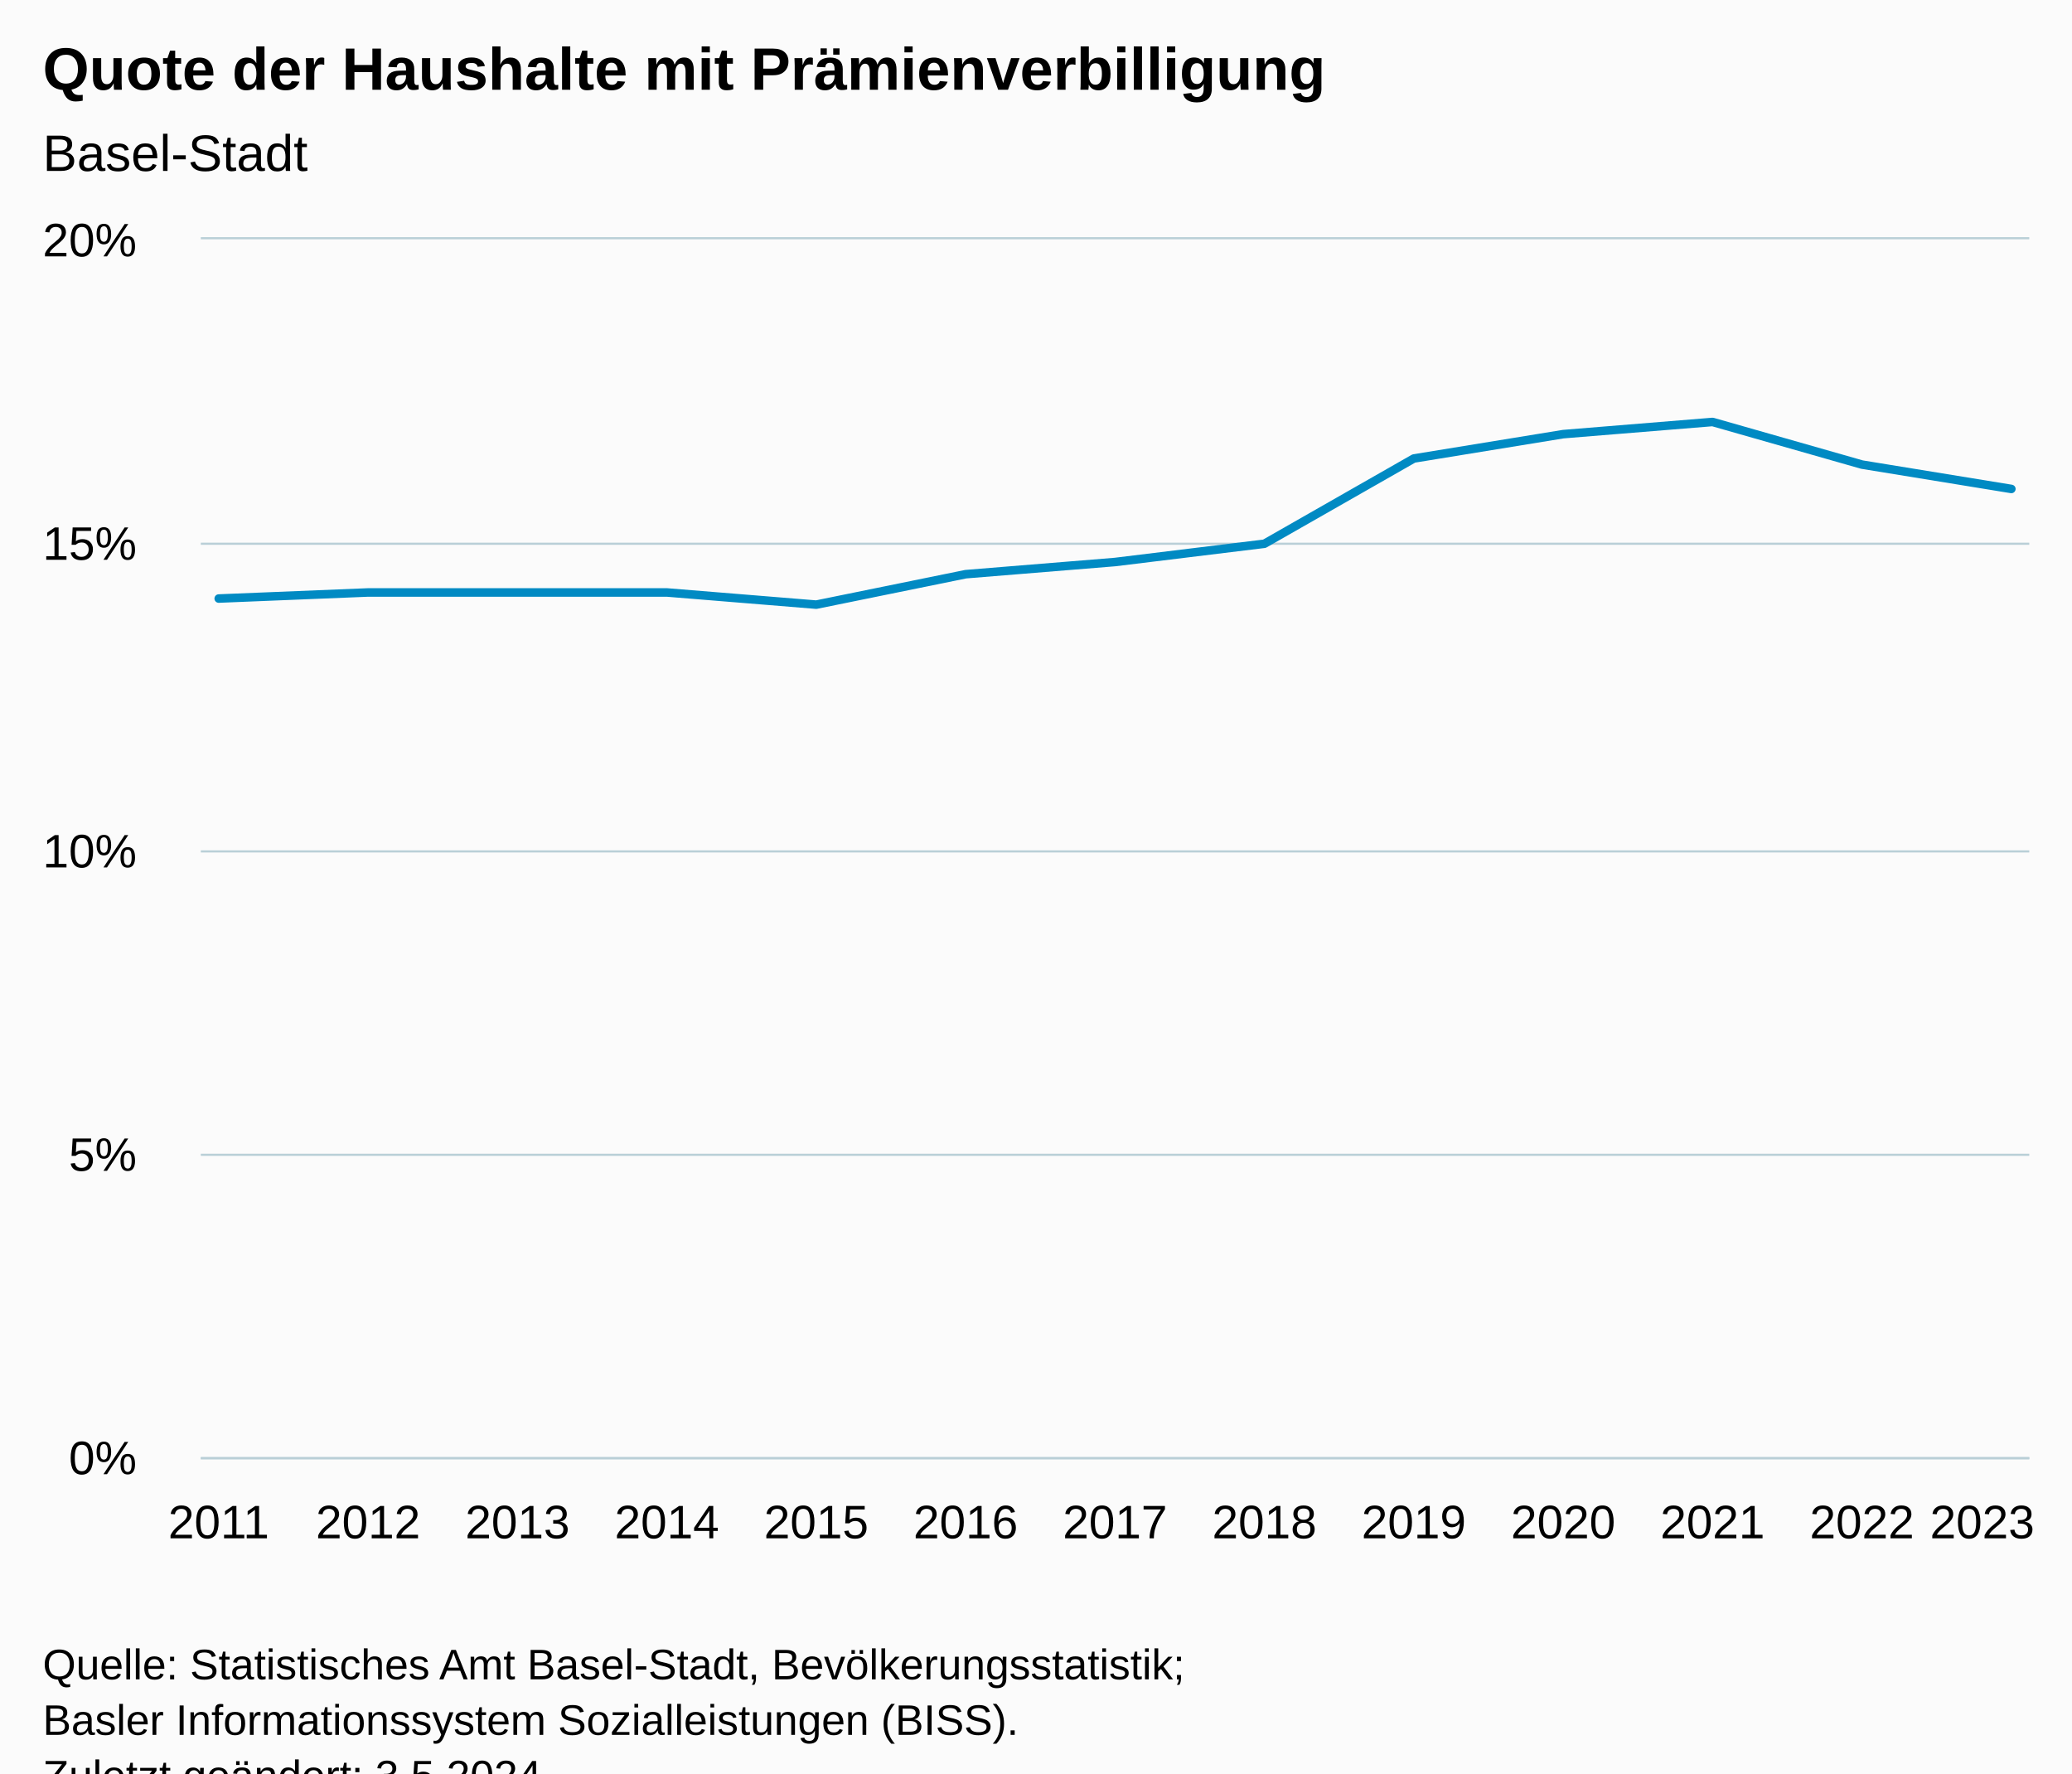
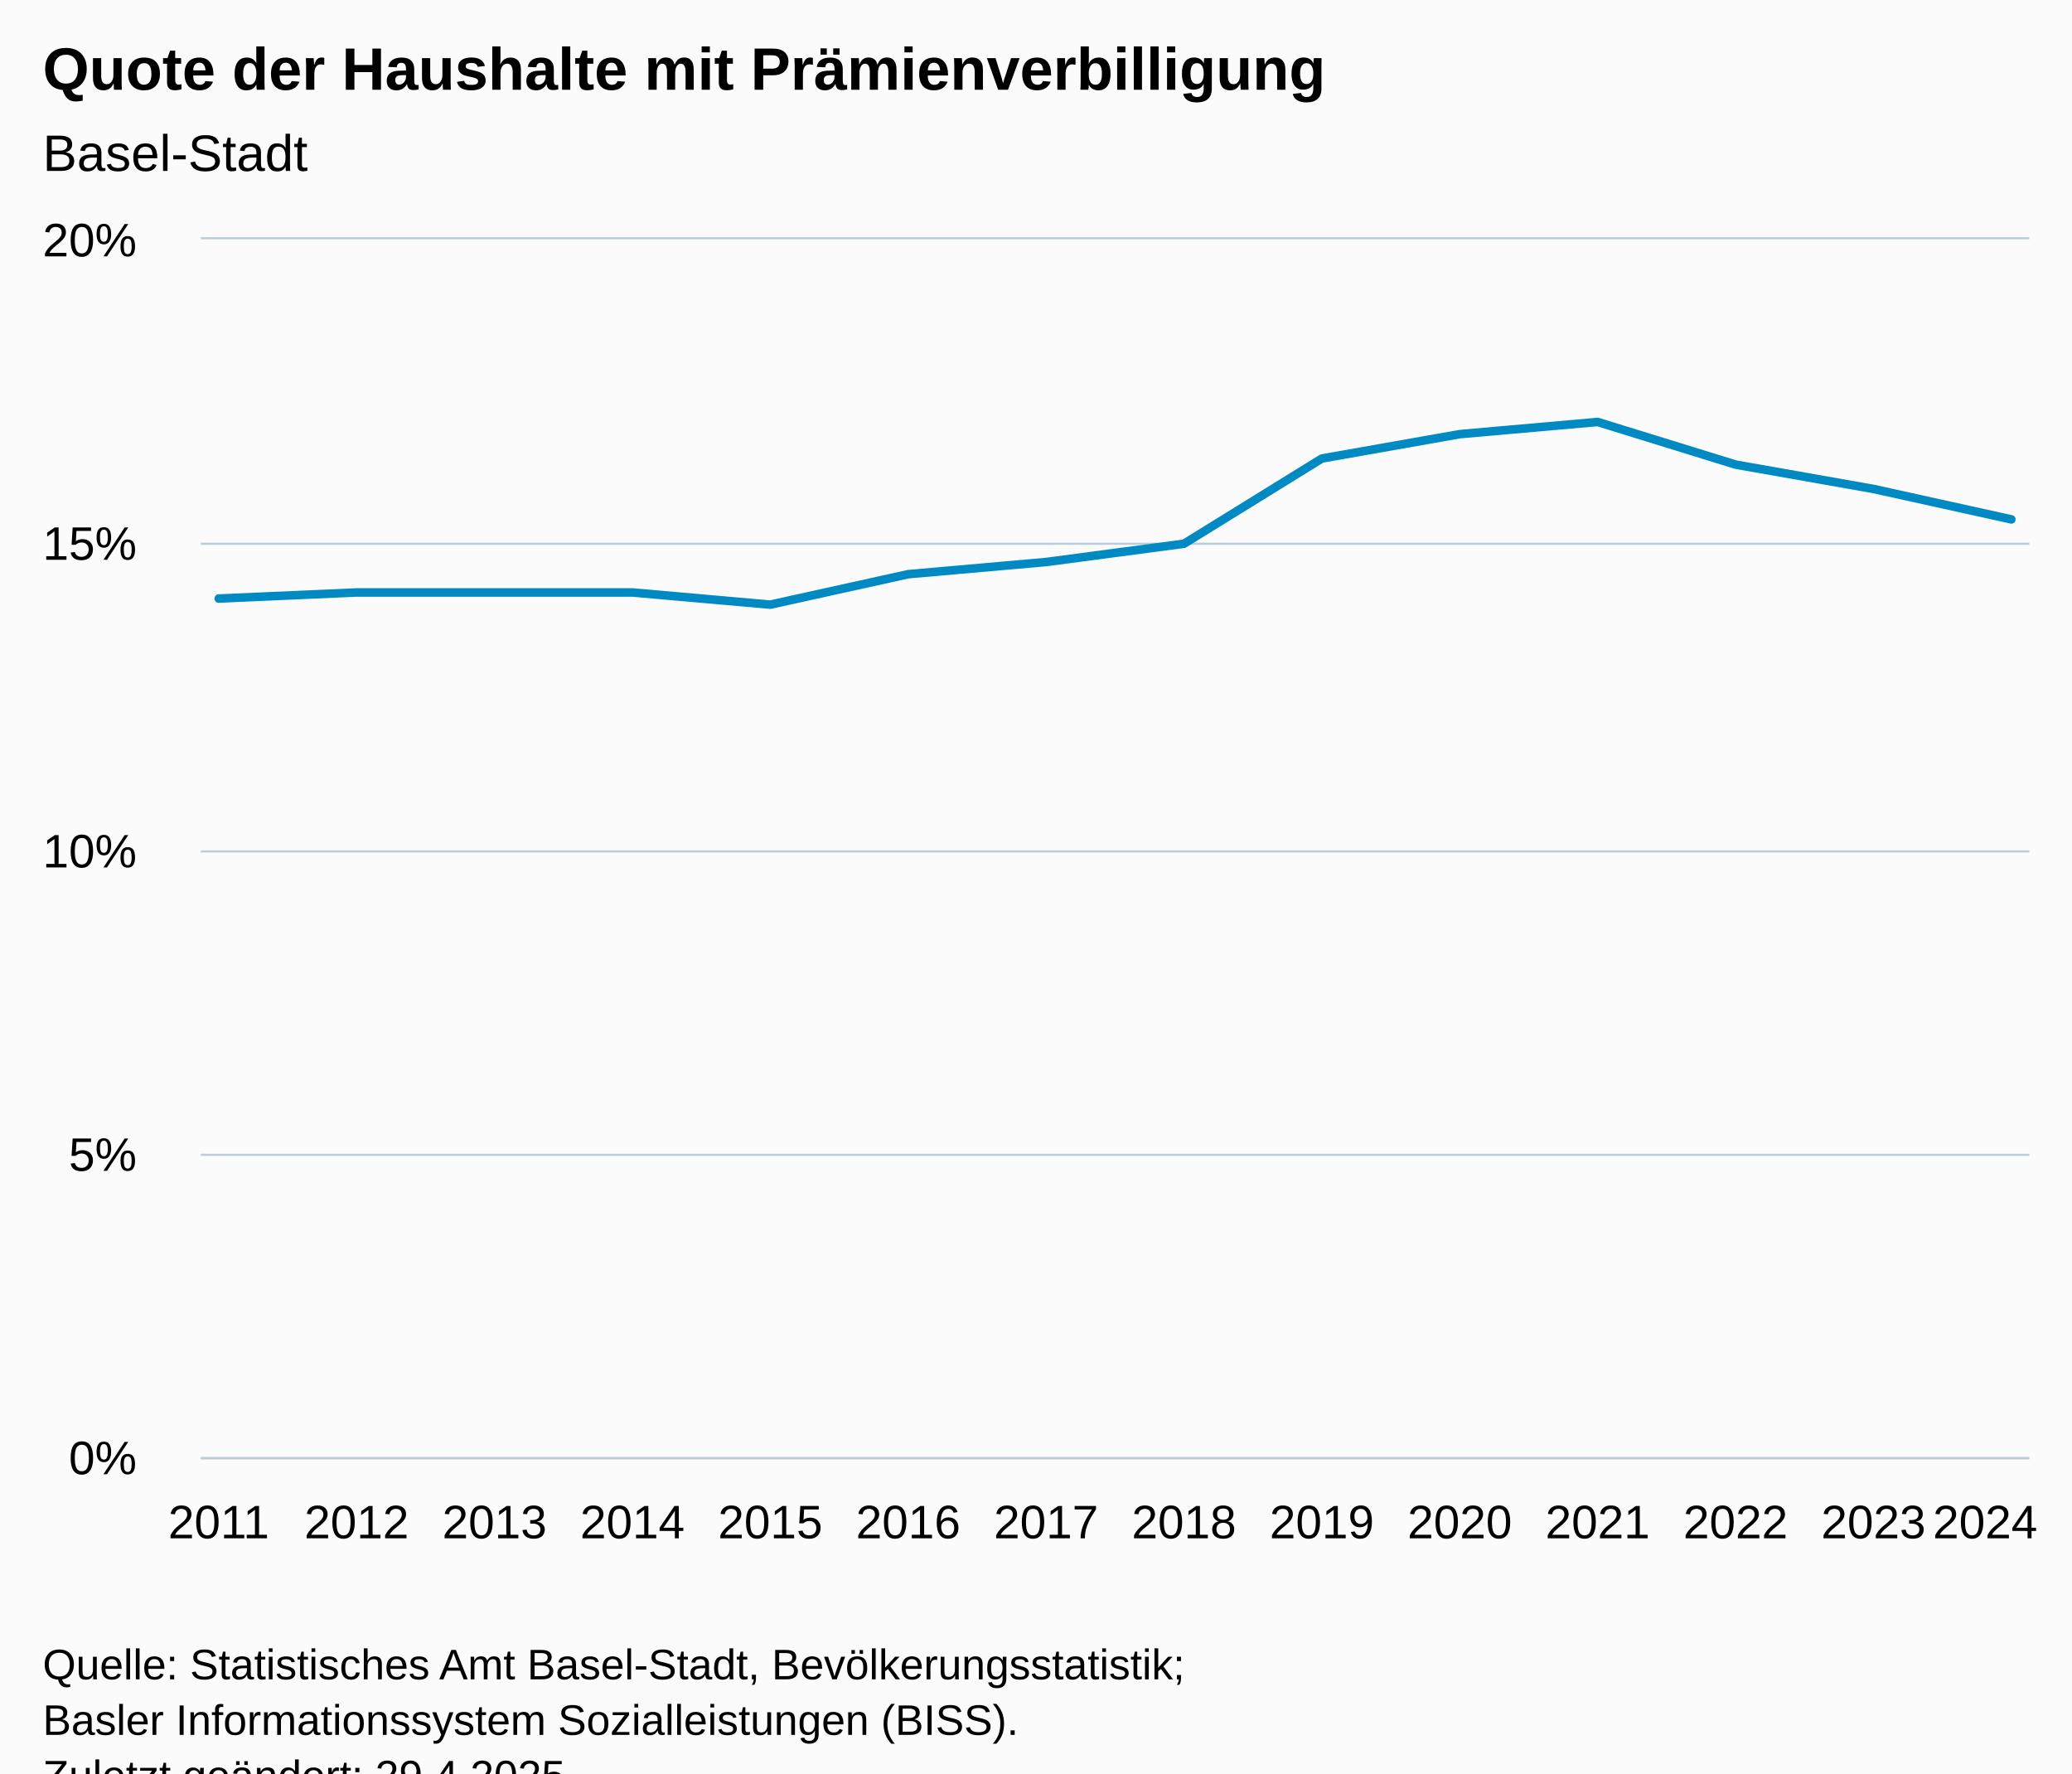
<svg xmlns="http://www.w3.org/2000/svg" version="1.1" class="highcharts-root" style="font-family:Arial;font-size:12px;" viewBox="0 0 485 415">
  <defs>
-     <clipPath id="highcharts-frrz1fh-20-">
+     <clipPath id="highcharts-n87nbhe-21-">
      <rect x="0" y="0" width="428" height="285" fill="none" />
    </clipPath>
-     <clipPath id="highcharts-frrz1fh-34-">
+     <clipPath id="highcharts-n87nbhe-36-">
      <rect x="0" y="0" width="428" height="285" fill="none" />
    </clipPath>
-     <clipPath id="highcharts-frrz1fh-35-">
+     <clipPath id="highcharts-n87nbhe-37-">
      <rect x="47" y="56" width="428" height="285" fill="none" />
    </clipPath>
  </defs>
  <rect fill="#fbfbfb" class="highcharts-background" x="0" y="0" width="485" height="428" rx="0" ry="0" />
  <rect fill="none" class="highcharts-plot-background" x="47" y="56" width="428" height="285" />
  <g class="highcharts-pane-group" data-z-index="0" />
  <g class="highcharts-grid highcharts-xaxis-grid" data-z-index="1">
    <path fill="none" data-z-index="1" class="highcharts-grid-line" d="M 50.5 56 L 50.5 341" opacity="1" />
-     <path fill="none" data-z-index="1" class="highcharts-grid-line" d="M 85.5 56 L 85.5 341" opacity="1" />
-     <path fill="none" data-z-index="1" class="highcharts-grid-line" d="M 120.5 56 L 120.5 341" opacity="1" />
-     <path fill="none" data-z-index="1" class="highcharts-grid-line" d="M 155.5 56 L 155.5 341" opacity="1" />
-     <path fill="none" data-z-index="1" class="highcharts-grid-line" d="M 190.5 56 L 190.5 341" opacity="1" />
-     <path fill="none" data-z-index="1" class="highcharts-grid-line" d="M 225.5 56 L 225.5 341" opacity="1" />
-     <path fill="none" data-z-index="1" class="highcharts-grid-line" d="M 260.5 56 L 260.5 341" opacity="1" />
-     <path fill="none" data-z-index="1" class="highcharts-grid-line" d="M 295.5 56 L 295.5 341" opacity="1" />
-     <path fill="none" data-z-index="1" class="highcharts-grid-line" d="M 330.5 56 L 330.5 341" opacity="1" />
-     <path fill="none" data-z-index="1" class="highcharts-grid-line" d="M 365.5 56 L 365.5 341" opacity="1" />
-     <path fill="none" data-z-index="1" class="highcharts-grid-line" d="M 400.5 56 L 400.5 341" opacity="1" />
-     <path fill="none" data-z-index="1" class="highcharts-grid-line" d="M 435.5 56 L 435.5 341" opacity="1" />
+     <path fill="none" data-z-index="1" class="highcharts-grid-line" d="M 82.5 56 L 82.5 341" opacity="1" />
+     <path fill="none" data-z-index="1" class="highcharts-grid-line" d="M 115.5 56 L 115.5 341" opacity="1" />
+     <path fill="none" data-z-index="1" class="highcharts-grid-line" d="M 147.5 56 L 147.5 341" opacity="1" />
+     <path fill="none" data-z-index="1" class="highcharts-grid-line" d="M 179.5 56 L 179.5 341" opacity="1" />
+     <path fill="none" data-z-index="1" class="highcharts-grid-line" d="M 212.5 56 L 212.5 341" opacity="1" />
+     <path fill="none" data-z-index="1" class="highcharts-grid-line" d="M 244.5 56 L 244.5 341" opacity="1" />
+     <path fill="none" data-z-index="1" class="highcharts-grid-line" d="M 276.5 56 L 276.5 341" opacity="1" />
+     <path fill="none" data-z-index="1" class="highcharts-grid-line" d="M 308.5 56 L 308.5 341" opacity="1" />
+     <path fill="none" data-z-index="1" class="highcharts-grid-line" d="M 341.5 56 L 341.5 341" opacity="1" />
+     <path fill="none" data-z-index="1" class="highcharts-grid-line" d="M 373.5 56 L 373.5 341" opacity="1" />
+     <path fill="none" data-z-index="1" class="highcharts-grid-line" d="M 405.5 56 L 405.5 341" opacity="1" />
+     <path fill="none" data-z-index="1" class="highcharts-grid-line" d="M 438.5 56 L 438.5 341" opacity="1" />
    <path fill="none" data-z-index="1" class="highcharts-grid-line" d="M 470.5 56 L 470.5 341" opacity="1" />
  </g>
  <g class="highcharts-grid highcharts-yaxis-grid" data-z-index="1">
    <path fill="none" stroke="#B9CFD7" stroke-width="0.5" data-z-index="1" class="highcharts-grid-line" d="M 47 341.25 L 475 341.25" opacity="1" />
    <path fill="none" stroke="#B9CFD7" stroke-width="0.5" data-z-index="1" class="highcharts-grid-line" d="M 47 270.25 L 475 270.25" opacity="1" />
    <path fill="none" stroke="#B9CFD7" stroke-width="0.5" data-z-index="1" class="highcharts-grid-line" d="M 47 199.25 L 475 199.25" opacity="1" />
    <path fill="none" stroke="#B9CFD7" stroke-width="0.5" data-z-index="1" class="highcharts-grid-line" d="M 47 127.25 L 475 127.25" opacity="1" />
    <path fill="none" stroke="#B9CFD7" stroke-width="0.5" data-z-index="1" class="highcharts-grid-line" d="M 47 55.75 L 475 55.75" opacity="1" />
  </g>
  <rect fill="none" class="highcharts-plot-border" data-z-index="1" x="47" y="56" width="428" height="285" />
  <g class="highcharts-axis highcharts-xaxis" data-z-index="2">
    <path fill="none" class="highcharts-axis-line" stroke="#B9CFD7" stroke-width="0.5" data-z-index="7" d="M 47 341.25 L 475 341.25" />
  </g>
  <g class="highcharts-axis highcharts-yaxis" data-z-index="2">
    <path fill="none" class="highcharts-axis-line" data-z-index="7" d="M 47 56 L 47 341" />
  </g>
  <g class="highcharts-series-group" data-z-index="3">
-     <g class="highcharts-series highcharts-series-0 highcharts-line-series" data-z-index="0.1" opacity="1" transform="translate(47,56) scale(1 1)" clip-path="url(#highcharts-frrz1fh-34-)">
-       <path fill="none" d="M 4.196 84.075 L 39.163 82.65 L 74.131 82.65 L 109.098 82.65 L 144.065 85.5 L 179.033 78.375 L 214 75.525 L 248.967 71.25 L 283.935 51.3 L 318.902 45.6 L 353.869 42.75 L 388.837 52.725 L 423.804 58.425" class="highcharts-graph" data-z-index="1" stroke="#008AC3" stroke-width="2" stroke-linejoin="round" stroke-linecap="round" />
+     <g class="highcharts-series highcharts-series-0 highcharts-line-series" data-z-index="0.1" opacity="1" transform="translate(47,56) scale(1 1)" clip-path="url(#highcharts-n87nbhe-36-)">
+       <path fill="none" d="M 4.196 84.075 L 36.474 82.65 L 68.751 82.65 L 101.029 82.65 L 133.306 85.5 L 165.584 78.375 L 197.861 75.525 L 230.139 71.25 L 262.416 51.3 L 294.694 45.6 L 326.971 42.75 L 359.249 52.725 L 391.526 58.425 L 423.804 65.55" class="highcharts-graph" data-z-index="1" stroke="#008AC3" stroke-width="2" stroke-linejoin="round" stroke-linecap="round" />
    </g>
    <g class="highcharts-markers highcharts-series-0 highcharts-line-series" data-z-index="0.1" opacity="1" transform="translate(47,56) scale(1 1)" clip-path="none" />
  </g>
  <text x="10" text-anchor="start" class="highcharts-title" data-z-index="4" style="color:#000000;font-size:14px;font-weight:bold;fill:#000000;" y="21">
    <tspan>Quote der Haushalte mit Prämienverbilligung</tspan>
  </text>
  <text x="10" text-anchor="start" class="highcharts-subtitle" data-z-index="4" style="color:#000000;font-size:12px;font-weight:normal;fill:#000000;" y="40">
    <tspan>Basel-Stadt</tspan>
  </text>
  <text x="10" text-anchor="start" class="highcharts-caption" data-z-index="4" style="color:#666666;fill:#666666;" y="375" />
  <g class="highcharts-axis-labels highcharts-xaxis-labels" data-z-index="7">
    <text x="51.196" style="color:#000000;cursor:default;font-size:11px;fill:#000000;" text-anchor="middle" transform="translate(0,0)" y="360" opacity="1">2011</text>
-     <text x="86.163" style="color:#000000;cursor:default;font-size:11px;fill:#000000;" text-anchor="middle" transform="translate(0,0)" y="360" opacity="1">2012</text>
-     <text x="121.131" style="color:#000000;cursor:default;font-size:11px;fill:#000000;" text-anchor="middle" transform="translate(0,0)" y="360" opacity="1">2013</text>
-     <text x="156.098" style="color:#000000;cursor:default;font-size:11px;fill:#000000;" text-anchor="middle" transform="translate(0,0)" y="360" opacity="1">2014</text>
-     <text x="191.065" style="color:#000000;cursor:default;font-size:11px;fill:#000000;" text-anchor="middle" transform="translate(0,0)" y="360" opacity="1">2015</text>
-     <text x="226.033" style="color:#000000;cursor:default;font-size:11px;fill:#000000;" text-anchor="middle" transform="translate(0,0)" y="360" opacity="1">2016</text>
-     <text x="261" style="color:#000000;cursor:default;font-size:11px;fill:#000000;" text-anchor="middle" transform="translate(0,0)" y="360" opacity="1">2017</text>
-     <text x="295.967" style="color:#000000;cursor:default;font-size:11px;fill:#000000;" text-anchor="middle" transform="translate(0,0)" y="360" opacity="1">2018</text>
-     <text x="330.935" style="color:#000000;cursor:default;font-size:11px;fill:#000000;" text-anchor="middle" transform="translate(0,0)" y="360" opacity="1">2019</text>
-     <text x="365.902" style="color:#000000;cursor:default;font-size:11px;fill:#000000;" text-anchor="middle" transform="translate(0,0)" y="360" opacity="1">2020</text>
-     <text x="400.869" style="color:#000000;cursor:default;font-size:11px;fill:#000000;" text-anchor="middle" transform="translate(0,0)" y="360" opacity="1">2021</text>
-     <text x="435.837" style="color:#000000;cursor:default;font-size:11px;fill:#000000;" text-anchor="middle" transform="translate(0,0)" y="360" opacity="1">2022</text>
-     <text x="463.985" style="color:#000000;cursor:default;font-size:11px;fill:#000000;" text-anchor="middle" transform="translate(0,0)" y="360" opacity="1">
-       <tspan>2023</tspan>
+     <text x="83.474" style="color:#000000;cursor:default;font-size:11px;fill:#000000;" text-anchor="middle" transform="translate(0,0)" y="360" opacity="1">2012</text>
+     <text x="115.751" style="color:#000000;cursor:default;font-size:11px;fill:#000000;" text-anchor="middle" transform="translate(0,0)" y="360" opacity="1">2013</text>
+     <text x="148.029" style="color:#000000;cursor:default;font-size:11px;fill:#000000;" text-anchor="middle" transform="translate(0,0)" y="360" opacity="1">2014</text>
+     <text x="180.306" style="color:#000000;cursor:default;font-size:11px;fill:#000000;" text-anchor="middle" transform="translate(0,0)" y="360" opacity="1">2015</text>
+     <text x="212.584" style="color:#000000;cursor:default;font-size:11px;fill:#000000;" text-anchor="middle" transform="translate(0,0)" y="360" opacity="1">2016</text>
+     <text x="244.861" style="color:#000000;cursor:default;font-size:11px;fill:#000000;" text-anchor="middle" transform="translate(0,0)" y="360" opacity="1">2017</text>
+     <text x="277.139" style="color:#000000;cursor:default;font-size:11px;fill:#000000;" text-anchor="middle" transform="translate(0,0)" y="360" opacity="1">2018</text>
+     <text x="309.416" style="color:#000000;cursor:default;font-size:11px;fill:#000000;" text-anchor="middle" transform="translate(0,0)" y="360" opacity="1">2019</text>
+     <text x="341.694" style="color:#000000;cursor:default;font-size:11px;fill:#000000;" text-anchor="middle" transform="translate(0,0)" y="360" opacity="1">2020</text>
+     <text x="373.971" style="color:#000000;cursor:default;font-size:11px;fill:#000000;" text-anchor="middle" transform="translate(0,0)" y="360" opacity="1">2021</text>
+     <text x="406.249" style="color:#000000;cursor:default;font-size:11px;fill:#000000;" text-anchor="middle" transform="translate(0,0)" y="360" opacity="1">2022</text>
+     <text x="438.526" style="color:#000000;cursor:default;font-size:11px;fill:#000000;" text-anchor="middle" transform="translate(0,0)" y="360" opacity="1">2023</text>
+     <text x="464.671" style="color:#000000;cursor:default;font-size:11px;fill:#000000;" text-anchor="middle" transform="translate(0,0)" y="360" opacity="1">
+       <tspan>2024</tspan>
    </text>
  </g>
  <g class="highcharts-axis-labels highcharts-yaxis-labels" data-z-index="7">
    <text x="32" style="color:#000000;cursor:default;font-size:11px;fill:#000000;" text-anchor="end" transform="translate(0,0)" y="345" opacity="1">0%</text>
    <text x="32" style="color:#000000;cursor:default;font-size:11px;fill:#000000;" text-anchor="end" transform="translate(0,0)" y="274" opacity="1">5%</text>
    <text x="32" style="color:#000000;cursor:default;font-size:11px;fill:#000000;" text-anchor="end" transform="translate(0,0)" y="203" opacity="1">10%</text>
    <text x="32" style="color:#000000;cursor:default;font-size:11px;fill:#000000;" text-anchor="end" transform="translate(0,0)" y="131" opacity="1">15%</text>
    <text x="32" style="color:#000000;cursor:default;font-size:11px;fill:#000000;" text-anchor="end" transform="translate(0,0)" y="60" opacity="1">20%</text>
  </g>
  <text x="10" class="highcharts-credits" text-anchor="start" data-z-index="8" style="cursor:default;color:#000000;font-size:10px;fill:#000000;" y="393">
    <tspan>Quelle: Statistisches Amt Basel-Stadt, Bevölkerungsstatistik;</tspan>
    <tspan x="10" dy="13">Basler Informationssystem Sozialleistungen (BISS).</tspan>
-     <tspan x="10" dy="13">Zuletzt geändert: 3.5.2024</tspan>
+     <tspan x="10" dy="13">Zuletzt geändert: 29.4.2025</tspan>
  </text>
-   <g class="highcharts-control-points" data-z-index="99" clip-path="url(#highcharts-frrz1fh-35-)" />
+   <g class="highcharts-control-points" data-z-index="99" clip-path="url(#highcharts-n87nbhe-37-)" />
</svg>
